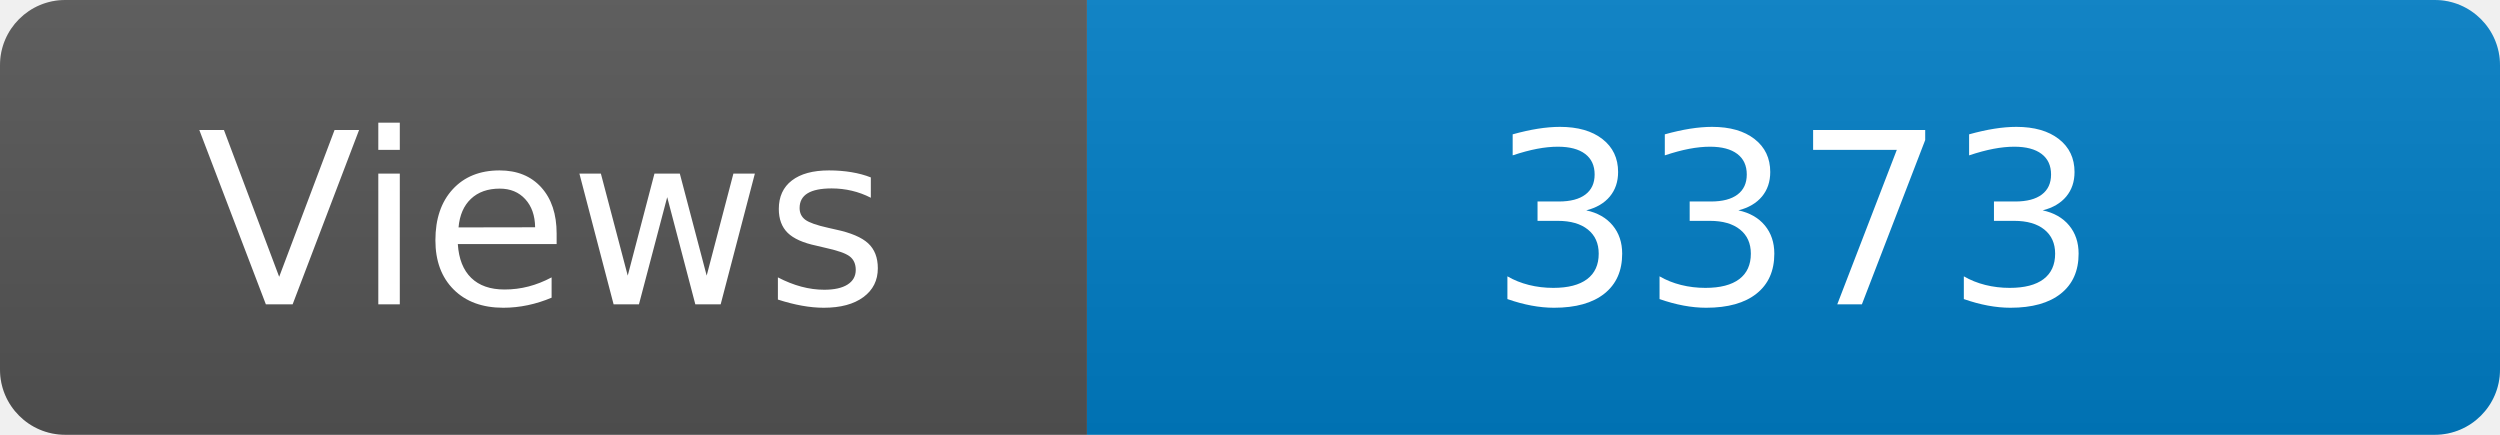
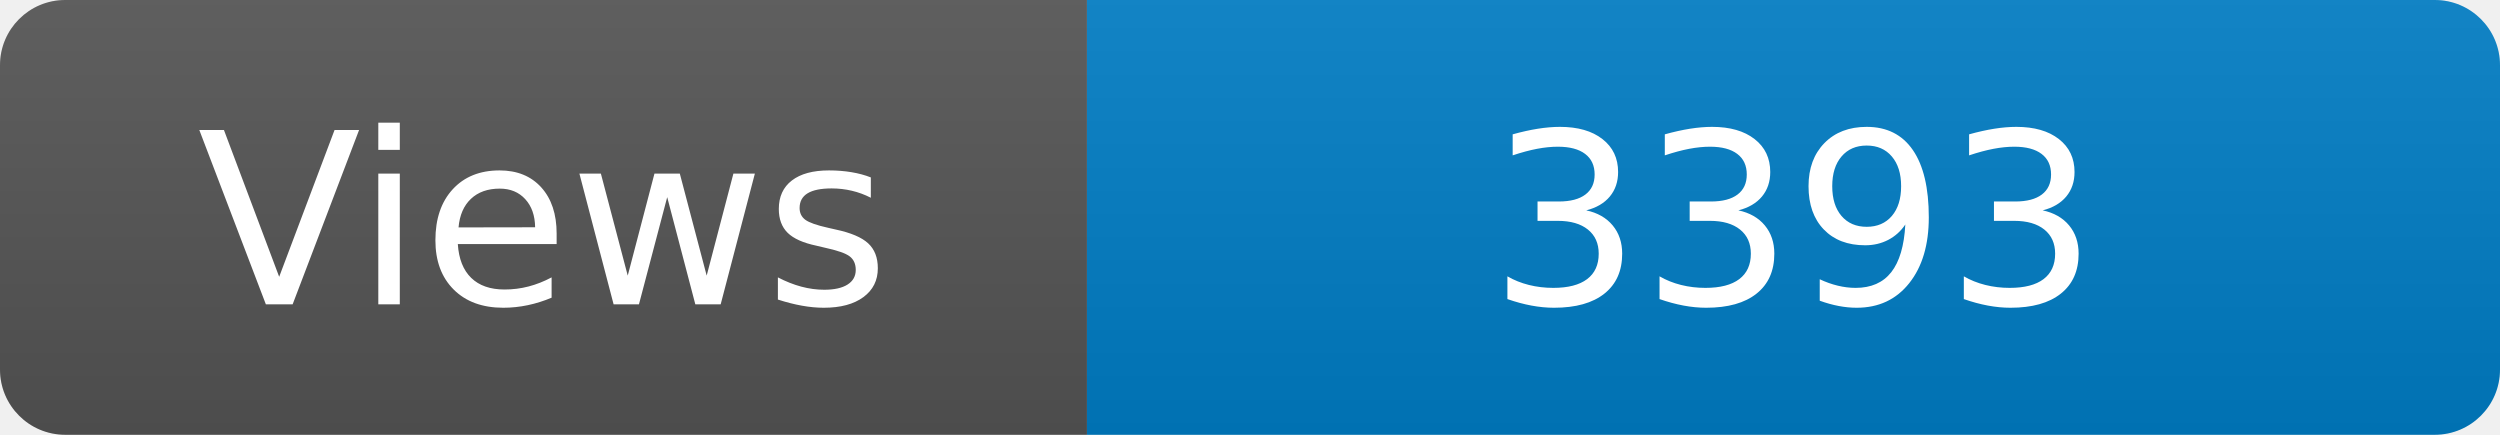
<svg xmlns="http://www.w3.org/2000/svg" width="115" height="20" role="img" aria-label="Maintained?: yes">
  <linearGradient id="s" x2="0" y2="100%">
    <stop offset="0" stop-color="#bbb" stop-opacity=".1" />
    <stop offset="1" stop-opacity=".1" />
  </linearGradient>
  <clipPath id="r">
    <rect width="115" height="20" rx="3" fill="#fff" />
  </clipPath>
  <g clip-path="url(#r)">
    <rect width="50" height="20" fill="#555" />
    <rect x="50" width="160" height="20" fill="#007ec6" />
    <rect width="115" height="20" fill="url(#s)" />
  </g>
  <g fill="#fff" text-anchor="middle" font-family="Verdana,Geneva,DejaVu Sans,sans-serif" font-size="110">
    <text x="250" y="140" transform="scale(.1)" fill="#fff">Views</text>
-     <text x="825" y="140" transform="scale(.1)" fill="#fff">3373</text>
+     <text x="825" y="140" transform="scale(.1)" fill="#fff">3393</text>
  </g>
</svg>
